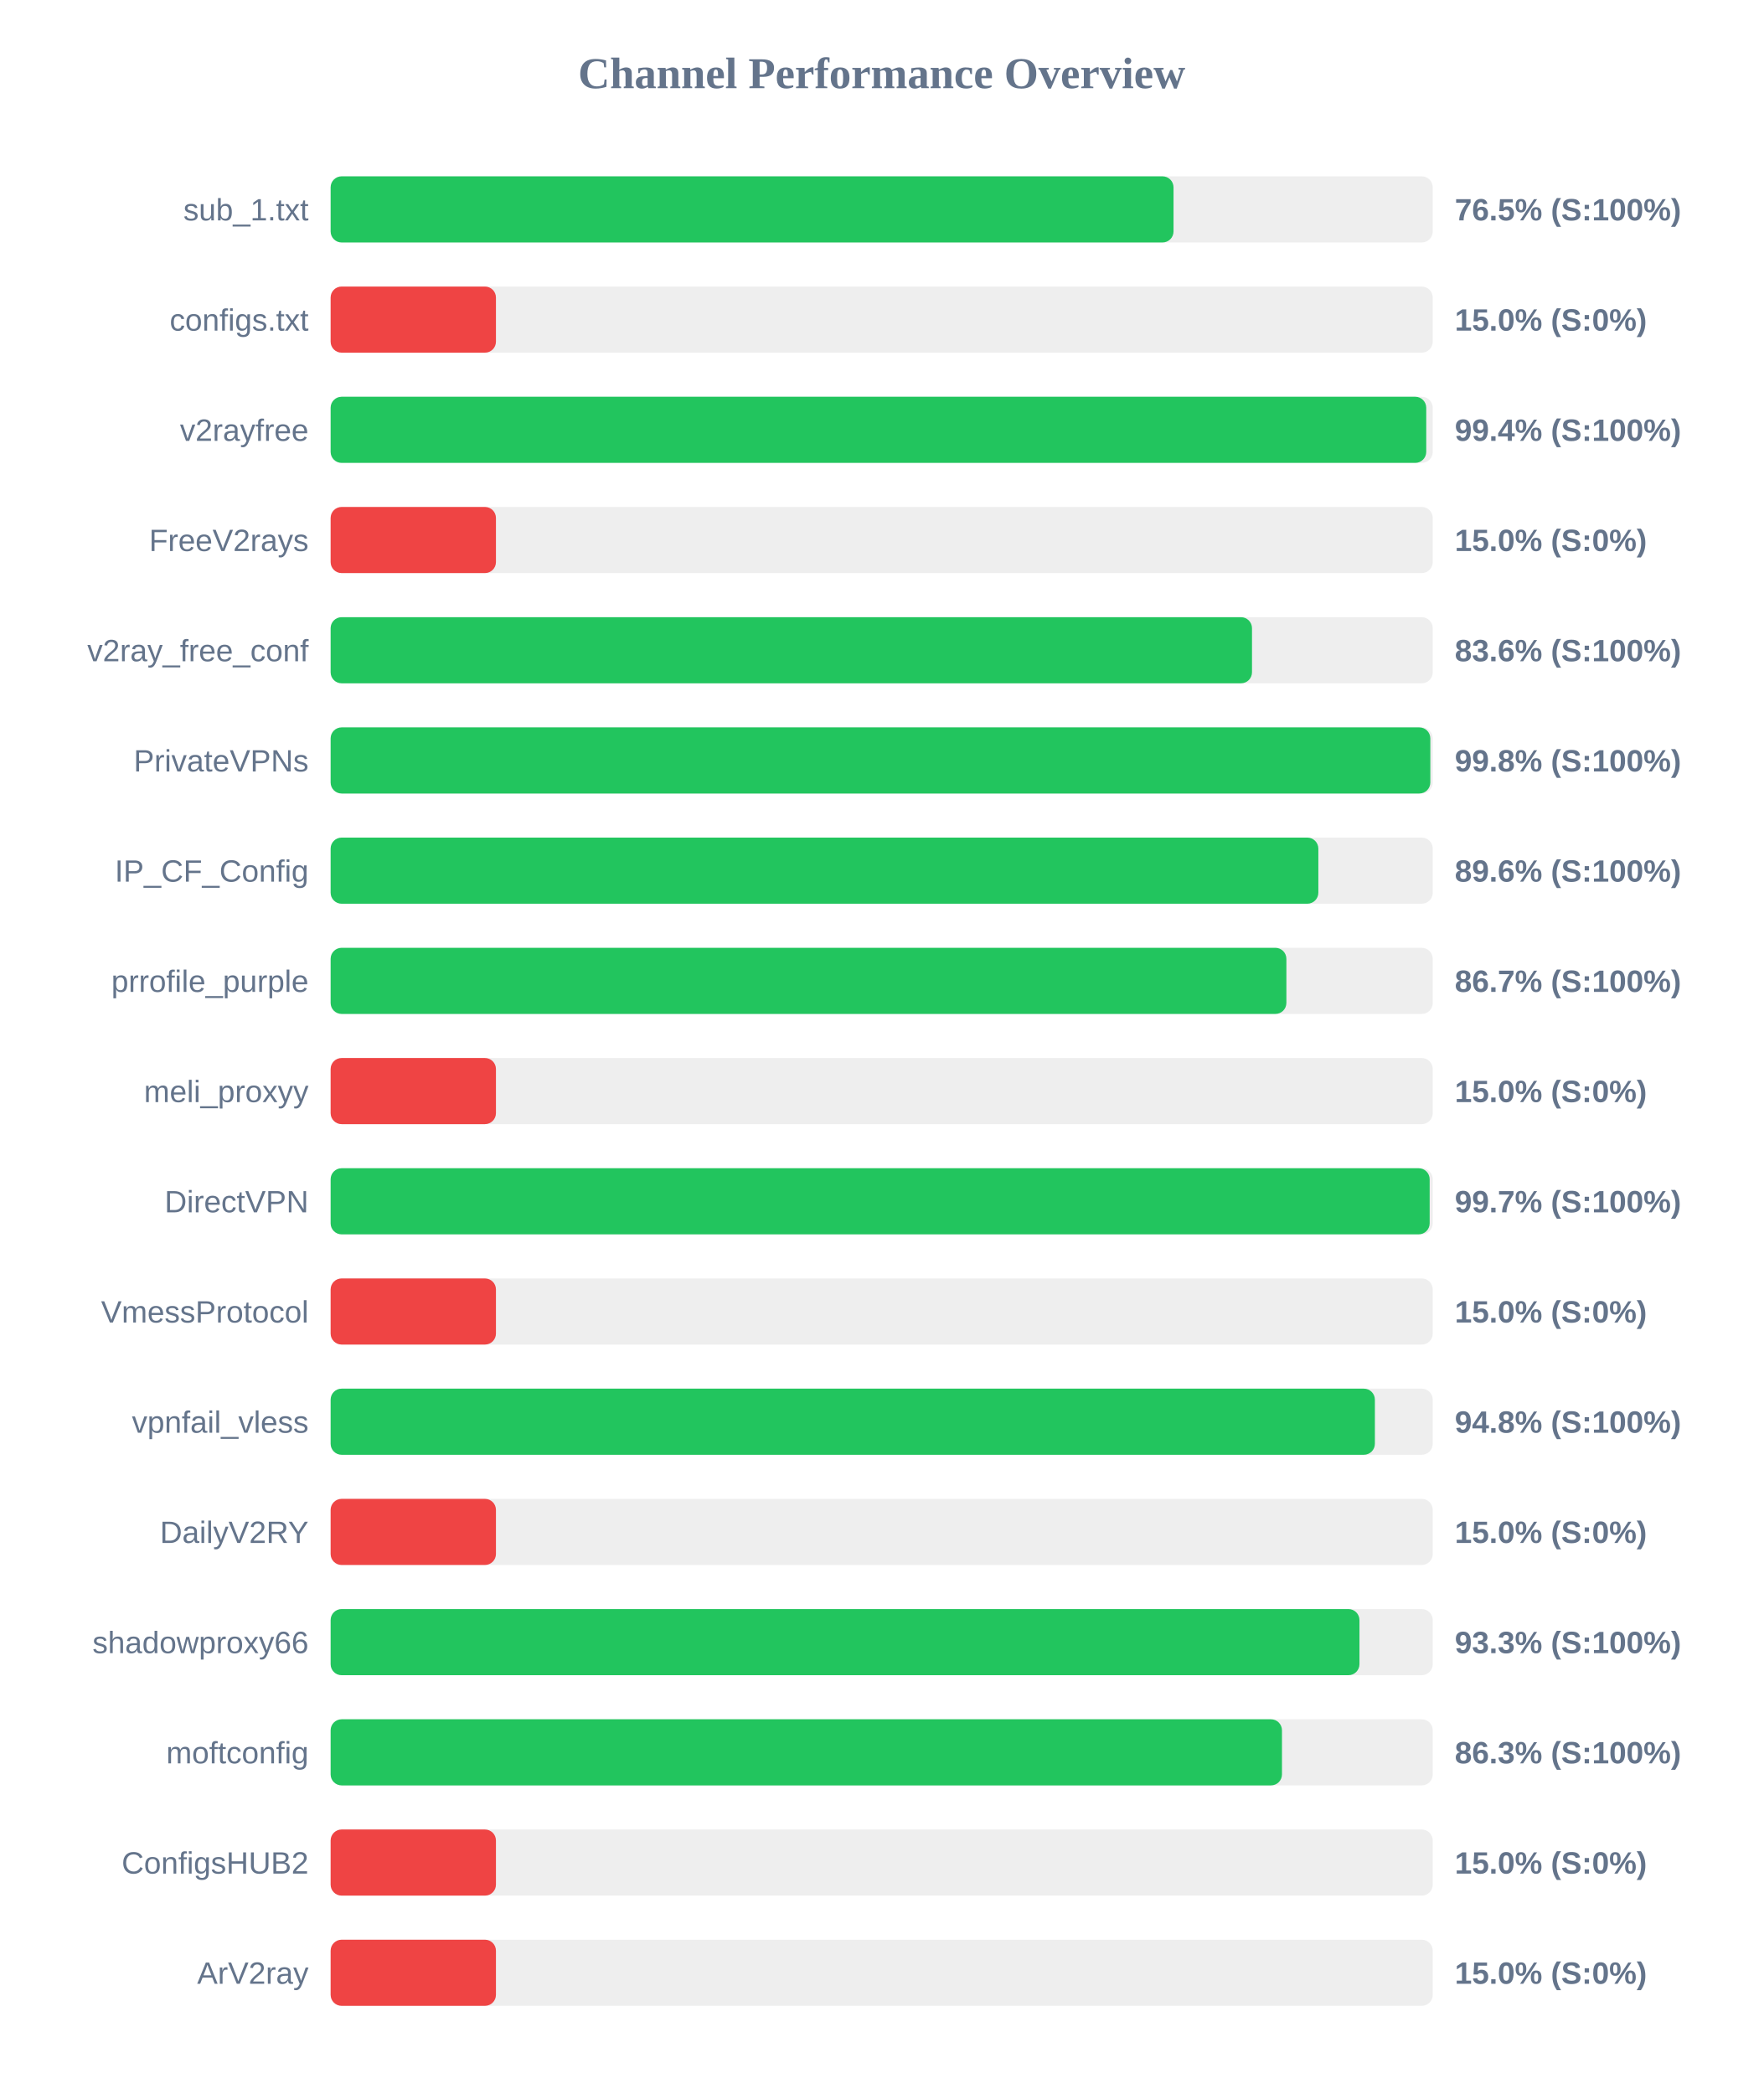
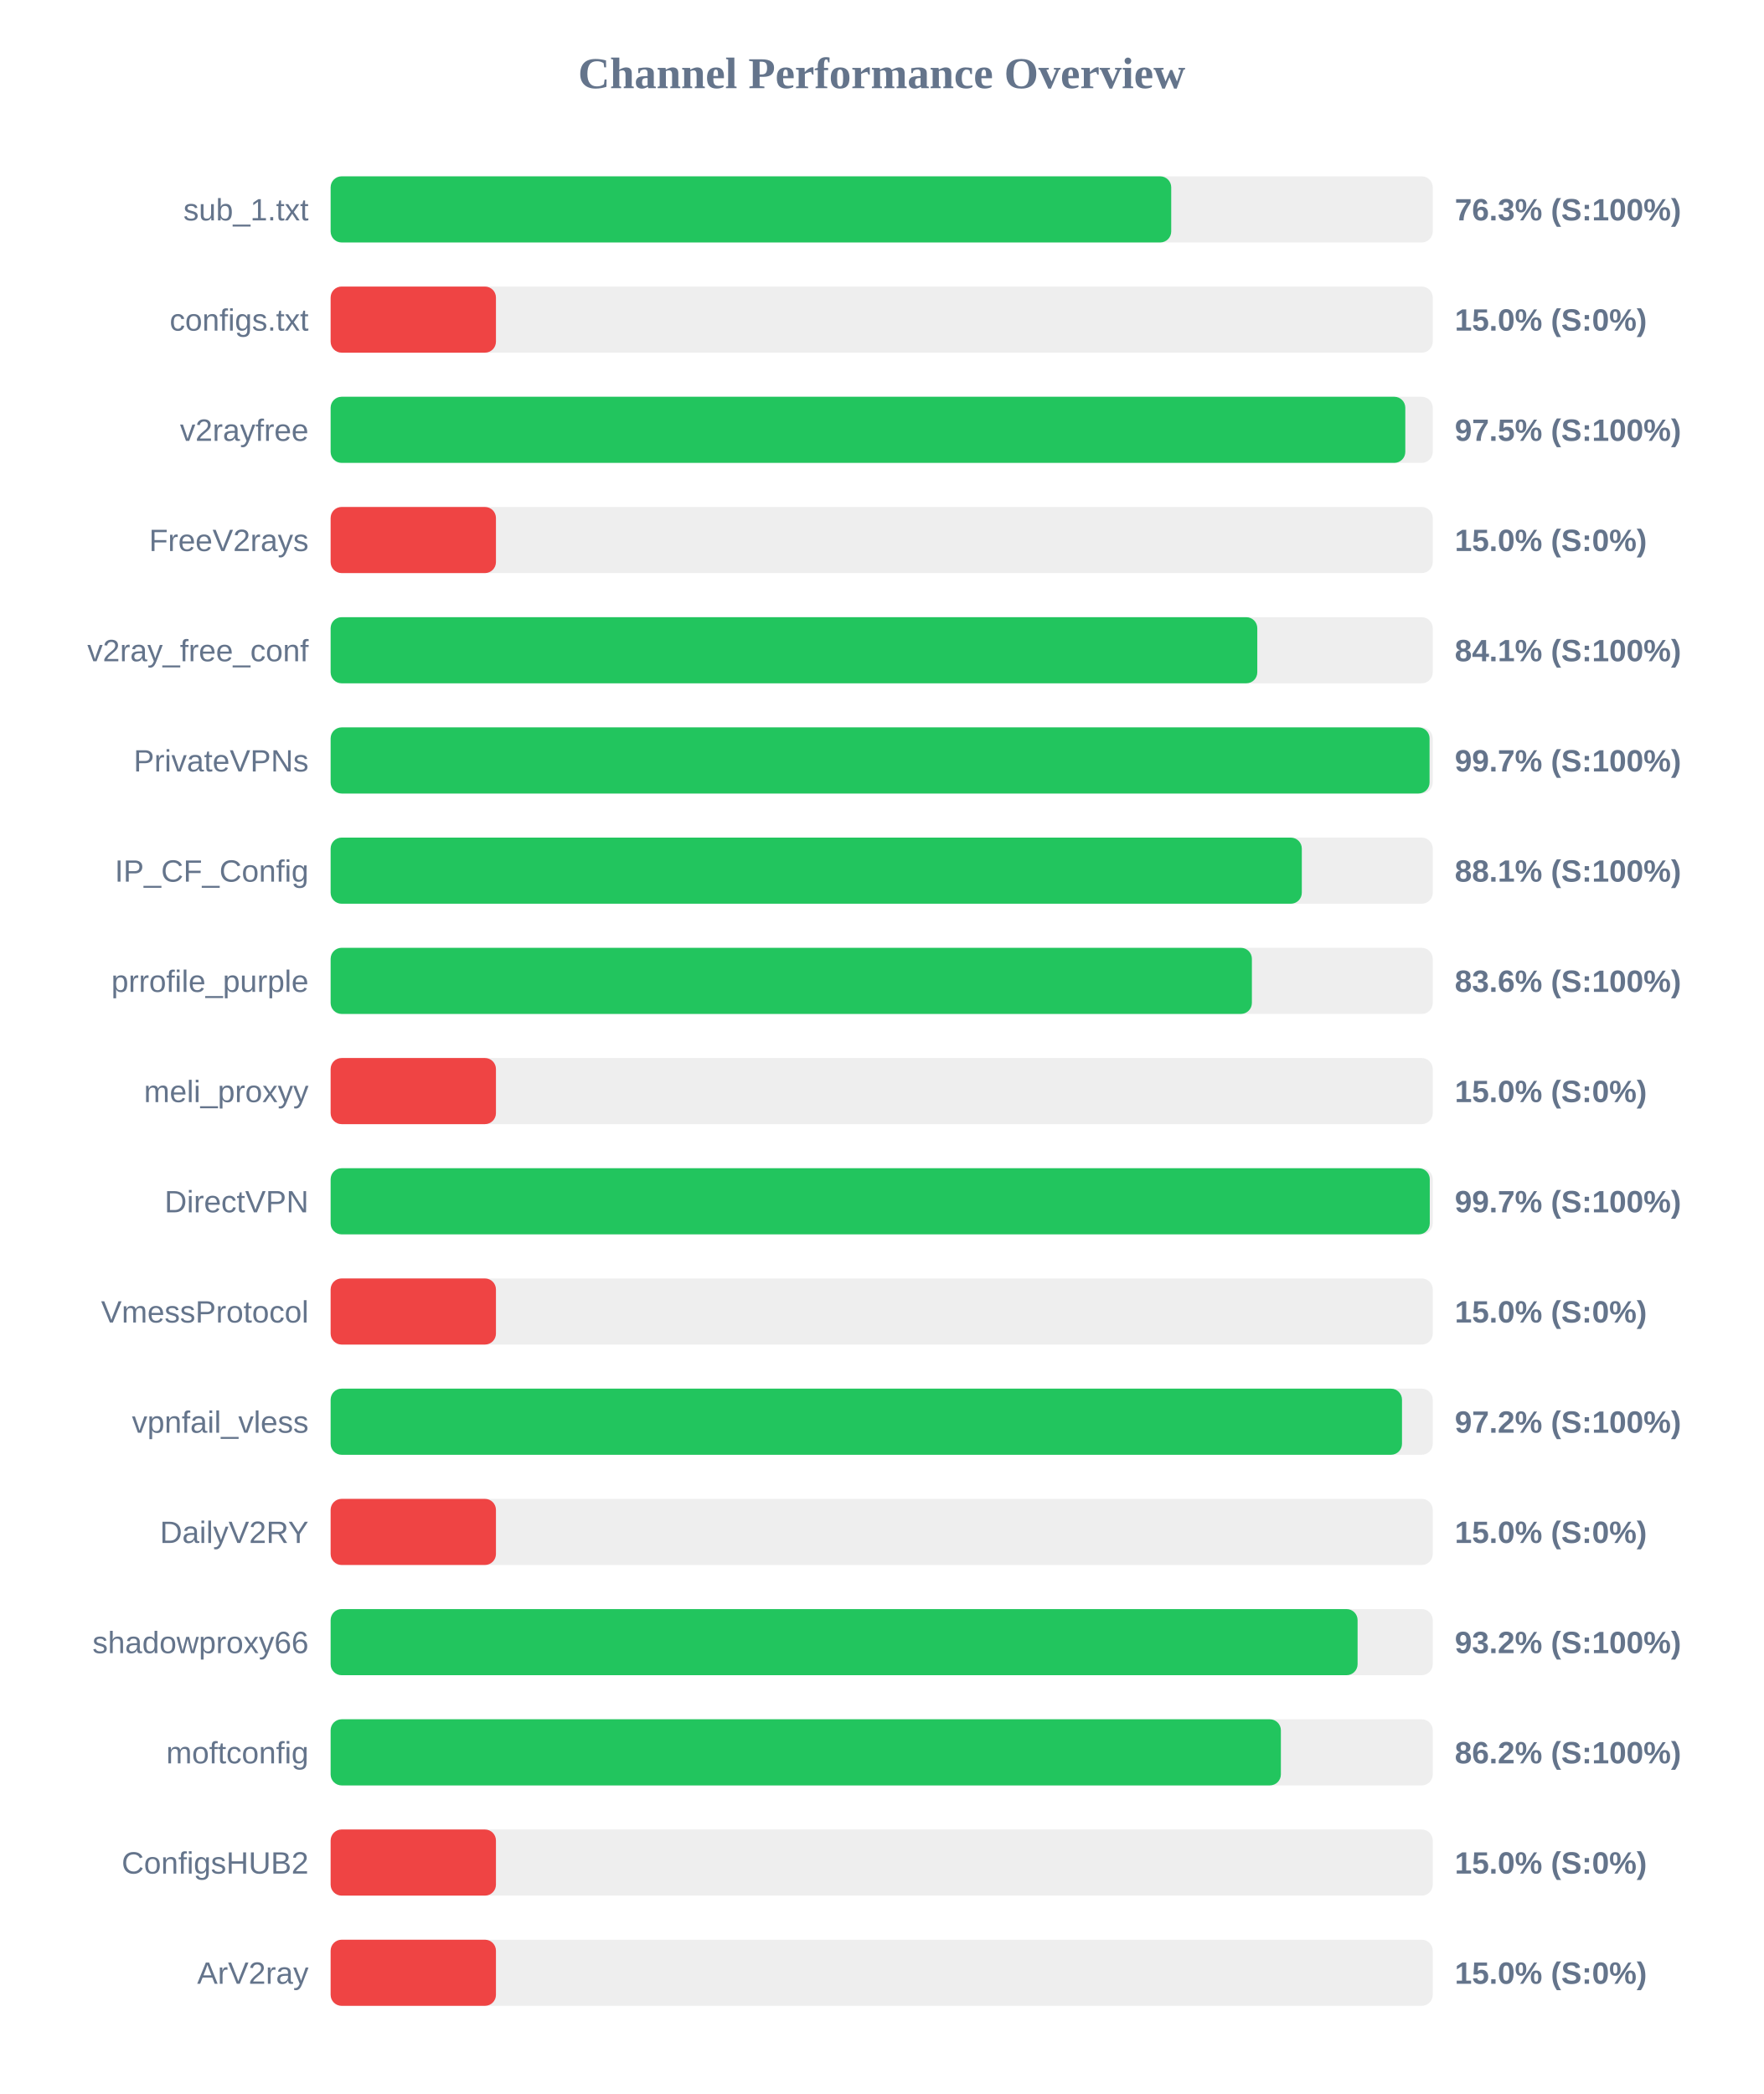
<svg xmlns="http://www.w3.org/2000/svg" width="800" height="950" version="1.1">
  <style>
        .row { font: 14px Arial; fill: #64748b; }
        .score { font: bold 14px Arial; fill: #64748b; }
    </style>
  <text x="400" y="40" text-anchor="middle" font-size="20px" font-weight="bold" fill="#64748b">Channel Performance Overview</text>
  <rect x="150" y="80" width="500" height="30" fill="#eee" rx="5" />
-   <rect x="150" y="80" width="382.4" height="30" fill="#22c55e" rx="5" />
+   <rect x="150" y="80" width="381.35" height="30" fill="#22c55e" rx="5" />
  <text x="140" y="100" text-anchor="end" class="row">sub_1.txt</text>
-   <text x="660" y="100" text-anchor="start" class="score">76.5% (S:100%)</text>
+   <text x="660" y="100" text-anchor="start" class="score">76.3% (S:100%)</text>
  <rect x="150" y="130" width="500" height="30" fill="#eee" rx="5" />
  <rect x="150" y="130" width="75.0" height="30" fill="#ef4444" rx="5" />
  <text x="140" y="150" text-anchor="end" class="row">configs.txt</text>
  <text x="660" y="150" text-anchor="start" class="score">15.0% (S:0%)</text>
  <rect x="150" y="180" width="500" height="30" fill="#eee" rx="5" />
-   <rect x="150" y="180" width="497.05" height="30" fill="#22c55e" rx="5" />
+   <rect x="150" y="180" width="487.55" height="30" fill="#22c55e" rx="5" />
  <text x="140" y="200" text-anchor="end" class="row">v2rayfree</text>
-   <text x="660" y="200" text-anchor="start" class="score">99.4% (S:100%)</text>
+   <text x="660" y="200" text-anchor="start" class="score">97.5% (S:100%)</text>
  <rect x="150" y="230" width="500" height="30" fill="#eee" rx="5" />
  <rect x="150" y="230" width="75.0" height="30" fill="#ef4444" rx="5" />
  <text x="140" y="250" text-anchor="end" class="row">FreeV2rays</text>
  <text x="660" y="250" text-anchor="start" class="score">15.0% (S:0%)</text>
  <rect x="150" y="280" width="500" height="30" fill="#eee" rx="5" />
-   <rect x="150" y="280" width="418.0" height="30" fill="#22c55e" rx="5" />
+   <rect x="150" y="280" width="420.4" height="30" fill="#22c55e" rx="5" />
  <text x="140" y="300" text-anchor="end" class="row">v2ray_free_conf</text>
-   <text x="660" y="300" text-anchor="start" class="score">83.6% (S:100%)</text>
+   <text x="660" y="300" text-anchor="start" class="score">84.1% (S:100%)</text>
  <rect x="150" y="330" width="500" height="30" fill="#eee" rx="5" />
-   <rect x="150" y="330" width="498.9" height="30" fill="#22c55e" rx="5" />
+   <rect x="150" y="330" width="498.55" height="30" fill="#22c55e" rx="5" />
  <text x="140" y="350" text-anchor="end" class="row">PrivateVPNs</text>
-   <text x="660" y="350" text-anchor="start" class="score">99.8% (S:100%)</text>
+   <text x="660" y="350" text-anchor="start" class="score">99.7% (S:100%)</text>
  <rect x="150" y="380" width="500" height="30" fill="#eee" rx="5" />
-   <rect x="150" y="380" width="448.1" height="30" fill="#22c55e" rx="5" />
+   <rect x="150" y="380" width="440.6" height="30" fill="#22c55e" rx="5" />
  <text x="140" y="400" text-anchor="end" class="row">IP_CF_Config</text>
-   <text x="660" y="400" text-anchor="start" class="score">89.6% (S:100%)</text>
+   <text x="660" y="400" text-anchor="start" class="score">88.1% (S:100%)</text>
  <rect x="150" y="430" width="500" height="30" fill="#eee" rx="5" />
-   <rect x="150" y="430" width="433.6" height="30" fill="#22c55e" rx="5" />
+   <rect x="150" y="430" width="417.95" height="30" fill="#22c55e" rx="5" />
  <text x="140" y="450" text-anchor="end" class="row">prrofile_purple</text>
-   <text x="660" y="450" text-anchor="start" class="score">86.7% (S:100%)</text>
+   <text x="660" y="450" text-anchor="start" class="score">83.6% (S:100%)</text>
  <rect x="150" y="480" width="500" height="30" fill="#eee" rx="5" />
  <rect x="150" y="480" width="75.0" height="30" fill="#ef4444" rx="5" />
  <text x="140" y="500" text-anchor="end" class="row">meli_proxyy</text>
  <text x="660" y="500" text-anchor="start" class="score">15.0% (S:0%)</text>
  <rect x="150" y="530" width="500" height="30" fill="#eee" rx="5" />
-   <rect x="150" y="530" width="498.6" height="30" fill="#22c55e" rx="5" />
+   <rect x="150" y="530" width="498.65" height="30" fill="#22c55e" rx="5" />
  <text x="140" y="550" text-anchor="end" class="row">DirectVPN</text>
  <text x="660" y="550" text-anchor="start" class="score">99.7% (S:100%)</text>
  <rect x="150" y="580" width="500" height="30" fill="#eee" rx="5" />
  <rect x="150" y="580" width="75.0" height="30" fill="#ef4444" rx="5" />
  <text x="140" y="600" text-anchor="end" class="row">VmessProtocol</text>
  <text x="660" y="600" text-anchor="start" class="score">15.0% (S:0%)</text>
  <rect x="150" y="630" width="500" height="30" fill="#eee" rx="5" />
-   <rect x="150" y="630" width="473.75" height="30" fill="#22c55e" rx="5" />
+   <rect x="150" y="630" width="486.05" height="30" fill="#22c55e" rx="5" />
  <text x="140" y="650" text-anchor="end" class="row">vpnfail_vless</text>
-   <text x="660" y="650" text-anchor="start" class="score">94.8% (S:100%)</text>
+   <text x="660" y="650" text-anchor="start" class="score">97.2% (S:100%)</text>
  <rect x="150" y="680" width="500" height="30" fill="#eee" rx="5" />
  <rect x="150" y="680" width="75.0" height="30" fill="#ef4444" rx="5" />
  <text x="140" y="700" text-anchor="end" class="row">DailyV2RY</text>
  <text x="660" y="700" text-anchor="start" class="score">15.0% (S:0%)</text>
  <rect x="150" y="730" width="500" height="30" fill="#eee" rx="5" />
-   <rect x="150" y="730" width="466.75" height="30" fill="#22c55e" rx="5" />
+   <rect x="150" y="730" width="465.9" height="30" fill="#22c55e" rx="5" />
  <text x="140" y="750" text-anchor="end" class="row">shadowproxy66</text>
-   <text x="660" y="750" text-anchor="start" class="score">93.3% (S:100%)</text>
+   <text x="660" y="750" text-anchor="start" class="score">93.2% (S:100%)</text>
  <rect x="150" y="780" width="500" height="30" fill="#eee" rx="5" />
-   <rect x="150" y="780" width="431.6" height="30" fill="#22c55e" rx="5" />
+   <rect x="150" y="780" width="431.1" height="30" fill="#22c55e" rx="5" />
  <text x="140" y="800" text-anchor="end" class="row">moftconfig</text>
-   <text x="660" y="800" text-anchor="start" class="score">86.3% (S:100%)</text>
+   <text x="660" y="800" text-anchor="start" class="score">86.2% (S:100%)</text>
  <rect x="150" y="830" width="500" height="30" fill="#eee" rx="5" />
  <rect x="150" y="830" width="75.0" height="30" fill="#ef4444" rx="5" />
  <text x="140" y="850" text-anchor="end" class="row">ConfigsHUB2</text>
  <text x="660" y="850" text-anchor="start" class="score">15.0% (S:0%)</text>
  <rect x="150" y="880" width="500" height="30" fill="#eee" rx="5" />
  <rect x="150" y="880" width="75.0" height="30" fill="#ef4444" rx="5" />
  <text x="140" y="900" text-anchor="end" class="row">ArV2ray</text>
  <text x="660" y="900" text-anchor="start" class="score">15.0% (S:0%)</text>
</svg>
